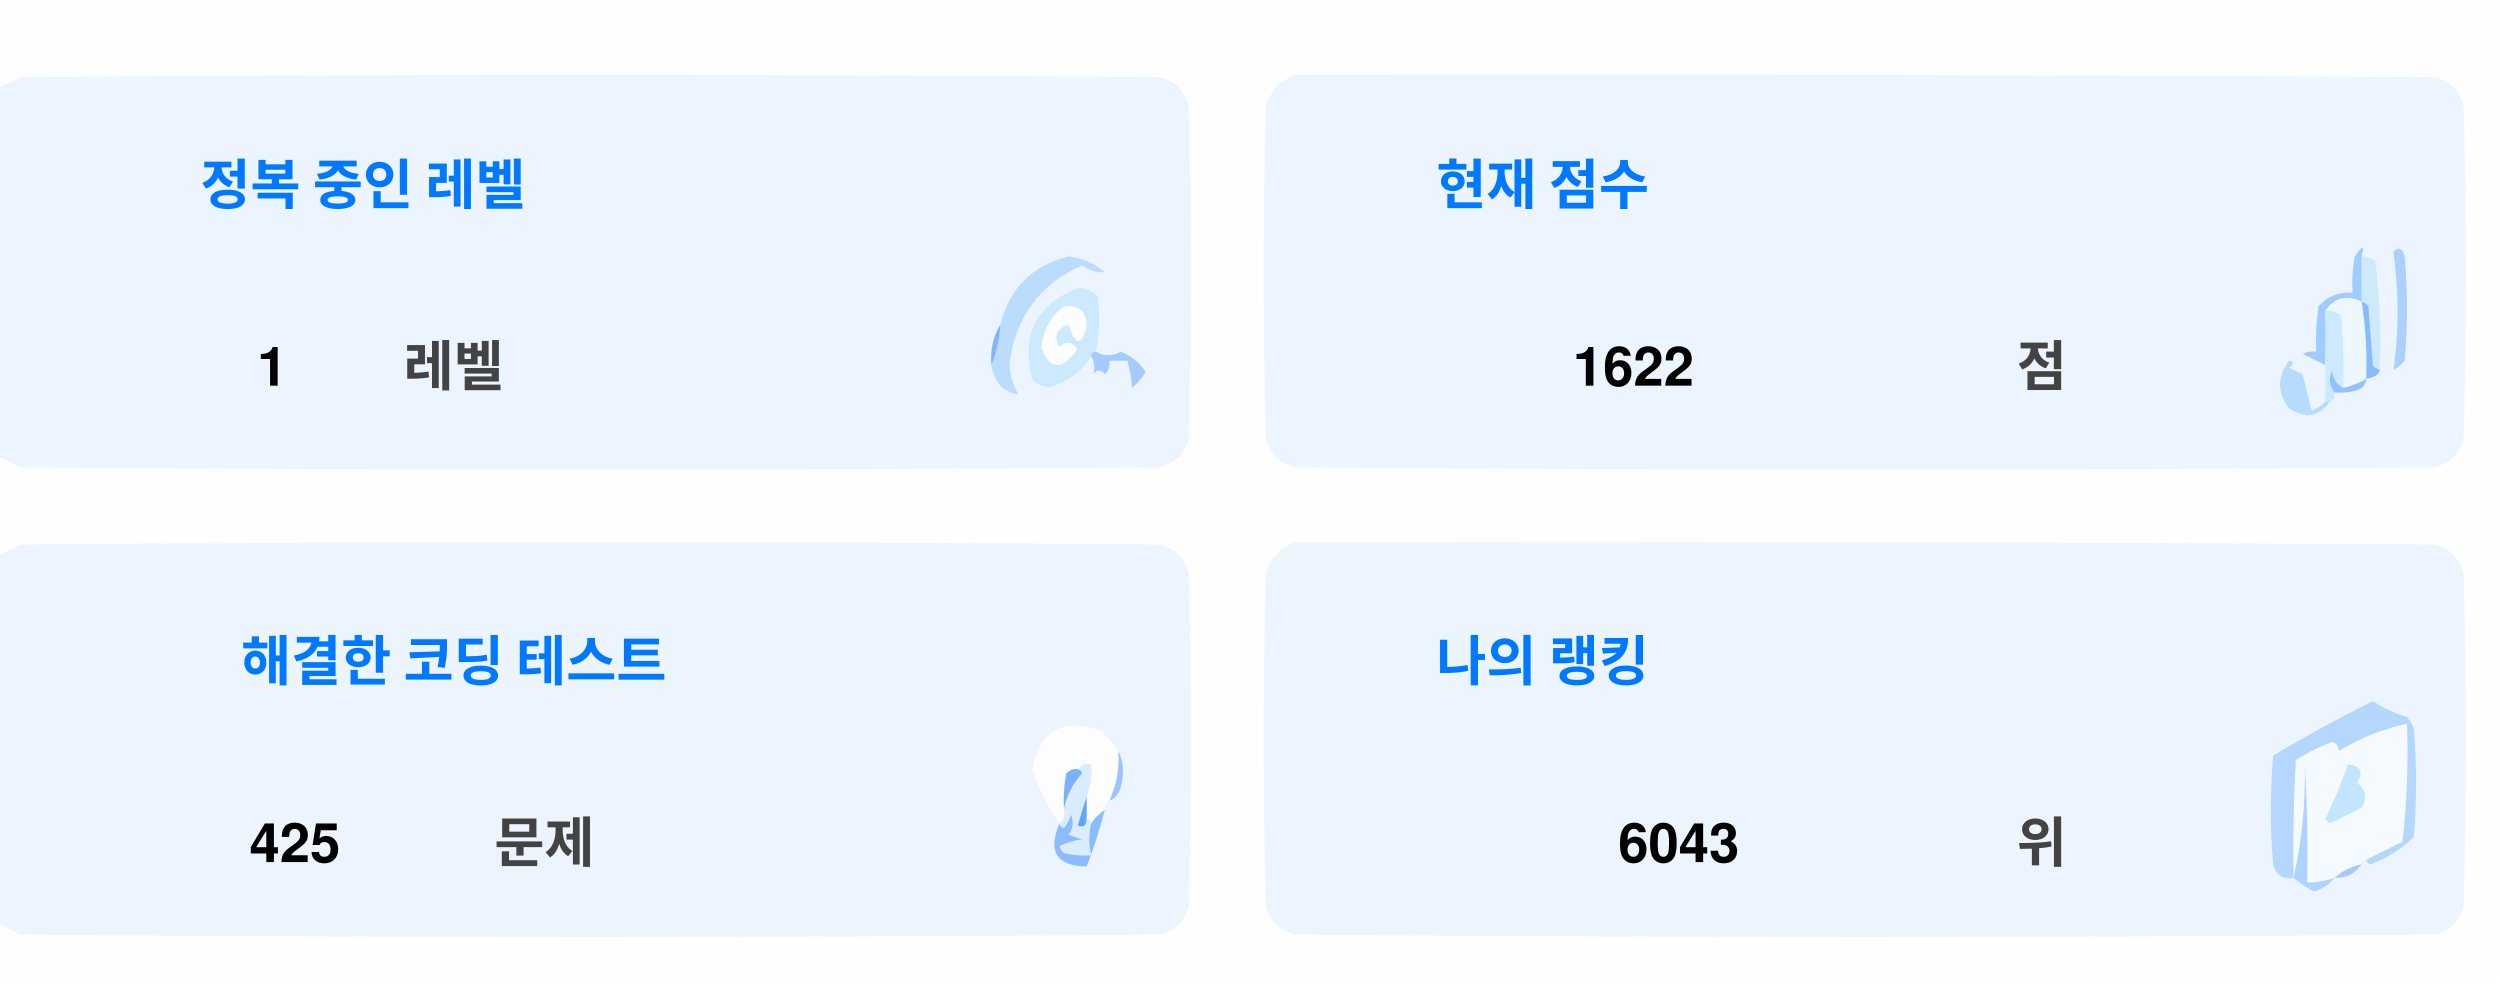
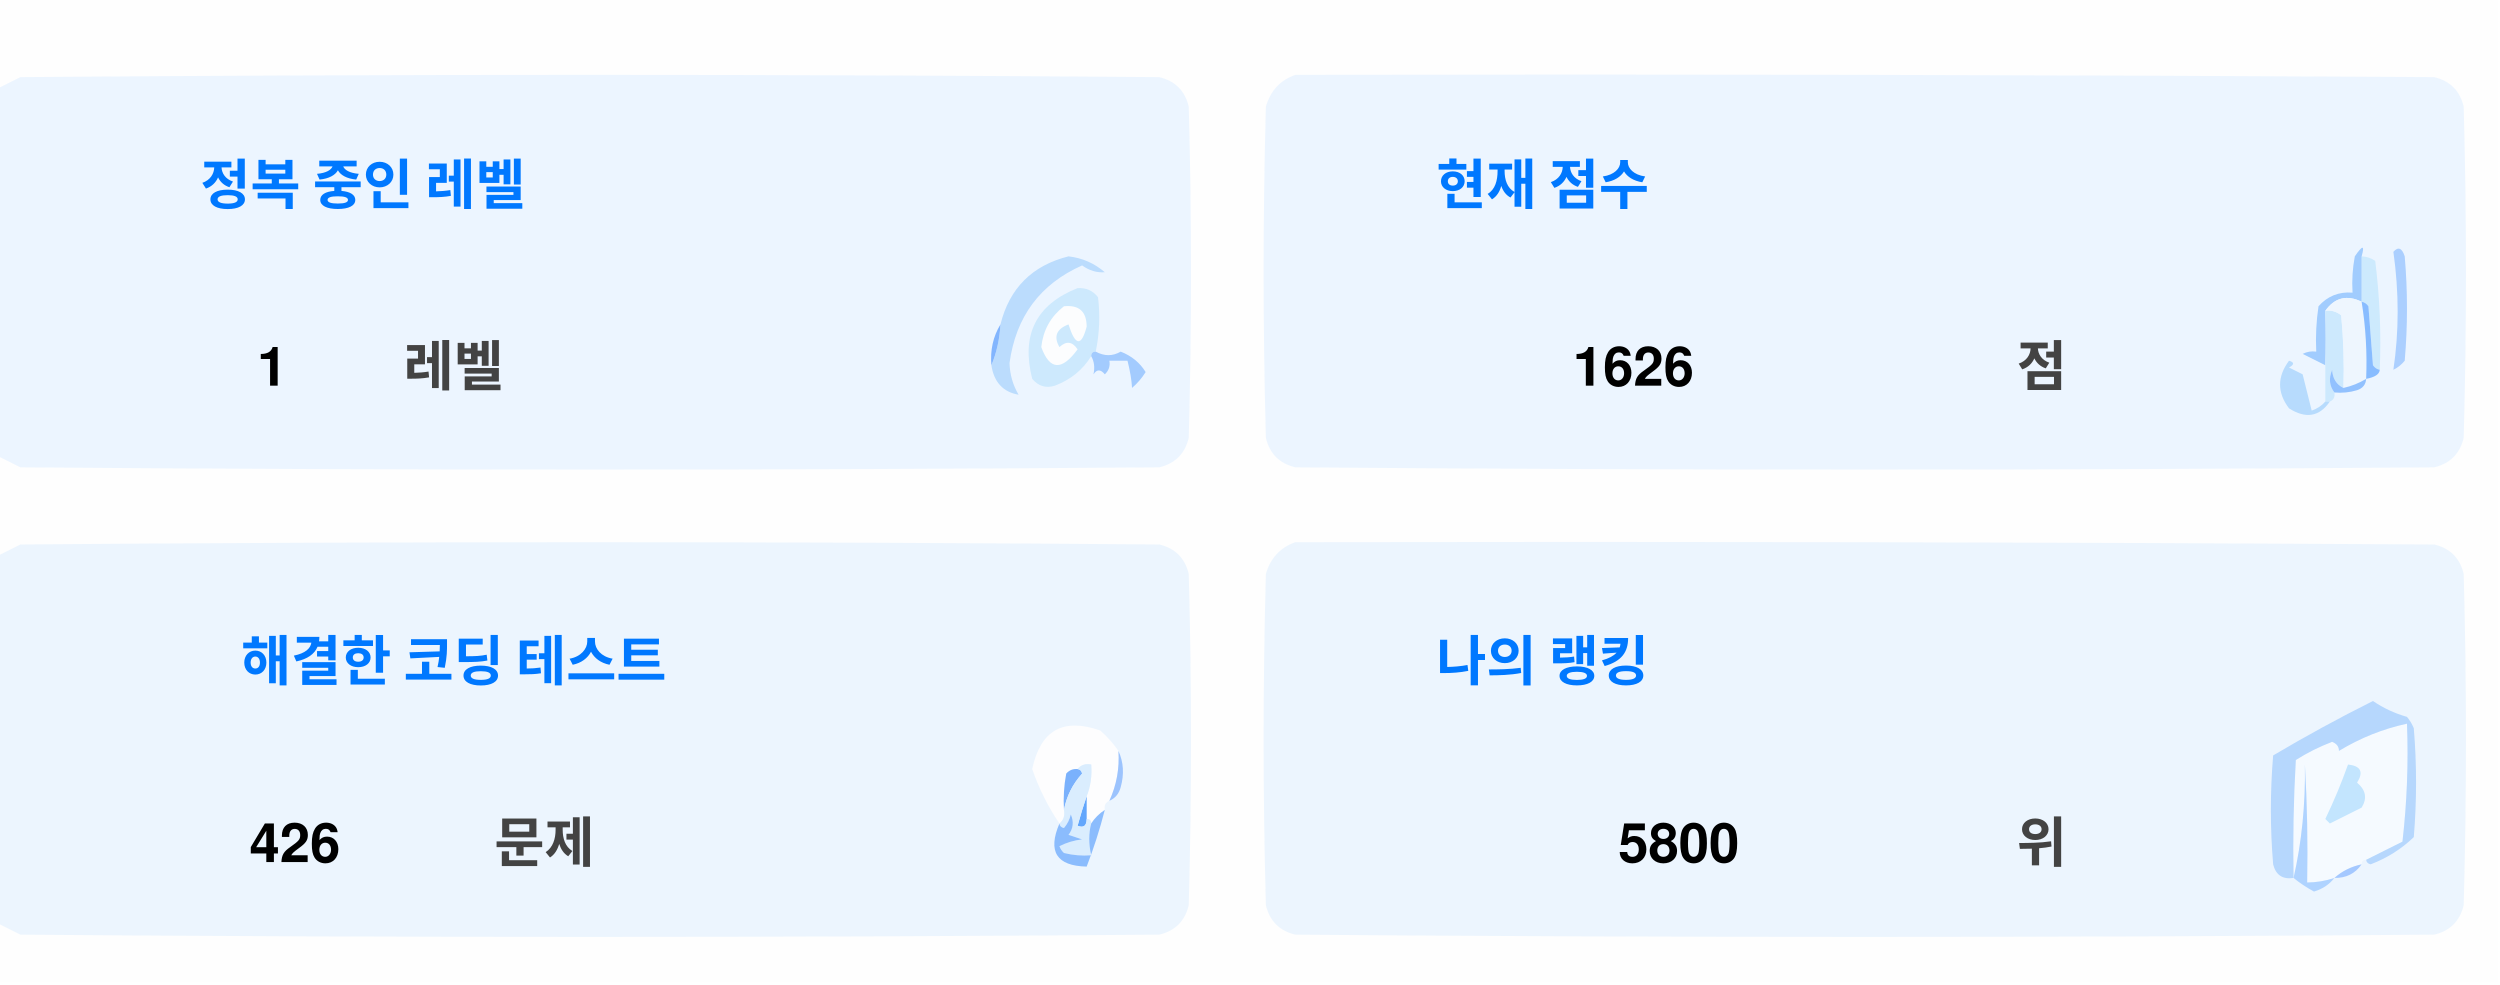
<svg xmlns="http://www.w3.org/2000/svg" version="1.1" width="551px" height="217px" style="shape-rendering:geometricPrecision; text-rendering:geometricPrecision; image-rendering:optimizeQuality; fill-rule:evenodd; clip-rule:evenodd">
  <style>.title {fill: #434343;font-size: 1rem;line-height: 1.5rem;font-weight: bold;font-family: -apple-system, BlinkMacSystemFont, Segoe UI, Helvetica, Arial, sans-serif, Apple Color Emoji, Segoe UI Emoji;}.desc {fill: #434343;font-size: 2.5rem;font-weight: bold;line-height: 1.5rem;font-family: -apple-system, BlinkMacSystemFont, Segoe UI, Helvetica, Arial, sans-serif, Apple Color Emoji, Segoe UI Emoji;}.desc-2 {fill: #434343;font-size: 1rem;font-weight: bold;line-height: 1.5rem;font-family: -apple-system, BlinkMacSystemFont, Segoe UI, Helvetica, Arial, sans-serif, Apple Color Emoji, Segoe UI Emoji;}.text, .desc {animation: twinkling 4s ease-in-out infinite;}@keyframes twinkling {40% { opacity: 1; }50% { opacity: 0.5; }60% { opacity: 1; }70% { opacity: 0.5; }80% { opacity: 1; }}</style>
  <g>
    <path style="opacity:1" fill="#fefefe" d="M -0.5,-0.5 C 183.167,-0.5 366.833,-0.5 550.5,-0.5C 550.5,71.833 550.5,144.167 550.5,216.5C 366.833,216.5 183.167,216.5 -0.5,216.5C -0.5,212.167 -0.5,207.833 -0.5,203.5C 1.14,204.32 2.807,205.153 4.5,206C 88.167,206.667 171.833,206.667 255.5,206C 259,205.167 261.167,203 262,199.5C 262.667,175.167 262.667,150.833 262,126.5C 261.167,123 259,120.833 255.5,120C 171.833,119.333 88.167,119.333 4.5,120C 2.807,120.847 1.14,121.68 -0.5,122.5C -0.5,115.167 -0.5,107.833 -0.5,100.5C 1.14,101.32 2.807,102.153 4.5,103C 88.167,103.667 171.833,103.667 255.5,103C 259,102.167 261.167,100 262,96.5C 262.667,72.167 262.667,47.833 262,23.5C 261.167,20 259,17.833 255.5,17C 171.833,16.333 88.167,16.333 4.5,17C 2.807,17.847 1.14,18.68 -0.5,19.5C -0.5,12.833 -0.5,6.167 -0.5,-0.5 Z" />
  </g>
  <g>
    <path style="opacity:1" fill="#ecf5ff" d="M -0.5,100.5 C -0.5,73.5 -0.5,46.5 -0.5,19.5C 1.14,18.68 2.807,17.847 4.5,17C 88.167,16.333 171.833,16.333 255.5,17C 259,17.833 261.167,20 262,23.5C 262.667,47.833 262.667,72.167 262,96.5C 261.167,100 259,102.167 255.5,103C 171.833,103.667 88.167,103.667 4.5,103C 2.807,102.153 1.14,101.32 -0.5,100.5 Z" />
  </g>
  <g>
    <path style="opacity:1" fill="#ecf5ff" d="M 285.5,16.5 C 369.167,16.333 452.834,16.5 536.5,17C 540,17.833 542.167,20 543,23.5C 543.667,47.833 543.667,72.167 543,96.5C 542.167,100 540,102.167 536.5,103C 452.833,103.667 369.167,103.667 285.5,103C 282,102.167 279.833,100 279,96.5C 278.333,72.167 278.333,47.833 279,23.5C 280.018,19.985 282.185,17.652 285.5,16.5 Z" />
  </g>
  <g>
    <path style="opacity:1" fill="#cdeafd" d="M 520.5,56.5 C 521.583,56.539 522.583,56.873 523.5,57.5C 524.498,65.472 524.831,73.472 524.5,81.5C 523.883,81.389 523.383,81.056 523,80.5C 522.667,76.167 522.333,71.833 522,67.5C 521.617,66.944 521.117,66.611 520.5,66.5C 520.5,63.167 520.5,59.833 520.5,56.5 Z" />
  </g>
  <g>
    <path style="opacity:1" fill="#abcfff" d="M 527.5,55.5 C 528.566,54.308 529.399,54.641 530,56.5C 530.667,64.167 530.667,71.833 530,79.5C 529.311,80.357 528.478,81.023 527.5,81.5C 528.758,73.08 528.758,64.414 527.5,55.5 Z" />
  </g>
  <g>
    <path style="opacity:1" fill="#bbdcfd" d="M 218.5,80.5 C 219.657,77.727 220.324,74.727 220.5,71.5C 222.49,63.51 227.49,58.51 235.5,56.5C 238.528,56.847 241.194,58.014 243.5,60C 241.744,60.141 240.078,59.641 238.5,58.5C 229.247,62.607 223.914,69.773 222.5,80C 222.565,82.526 223.232,84.859 224.5,87C 221.07,86.397 219.07,84.231 218.5,80.5 Z" />
  </g>
  <g>
    <path style="opacity:1" fill="#cde9fd" d="M 241.5,77.5 C 240.833,77.5 240.5,77.833 240.5,78.5C 238.628,81.529 235.961,83.695 232.5,85C 230.536,85.624 228.869,85.124 227.5,83.5C 225.021,73.791 228.354,67.124 237.5,63.5C 239.374,63.39 240.874,64.056 242,65.5C 242.497,69.524 242.331,73.524 241.5,77.5 Z" />
  </g>
  <g>
    <path style="opacity:1" fill="#fcfdfe" d="M 234.5,67.5 C 237.826,67.162 239.493,68.662 239.5,72C 238.334,76.434 237,76.267 235.5,71.5C 232.832,72.515 232.166,74.182 233.5,76.5C 235.017,75.089 236.351,75.256 237.5,77C 234.006,81.771 231.34,81.605 229.5,76.5C 229.904,72.771 231.571,69.771 234.5,67.5 Z" />
  </g>
  <g>
    <path style="opacity:1" fill="#a1ccfe" d="M 520.5,56.5 C 520.5,59.833 520.5,63.167 520.5,66.5C 517.238,64.922 514.572,65.589 512.5,68.5C 512.617,72.81 512.617,76.81 512.5,80.5C 510.86,79.68 509.193,78.847 507.5,78C 508.448,77.517 509.448,77.35 510.5,77.5C 510.335,74.15 510.502,70.817 511,67.5C 512.995,65.253 515.495,64.253 518.5,64.5C 518.336,61.813 518.503,59.146 519,56.5C 520.731,53.969 521.231,53.969 520.5,56.5 Z" />
  </g>
  <g>
    <path style="opacity:1" fill="#cde9fd" d="M 512.5,68.5 C 513.822,68.33 514.989,68.663 516,69.5C 516.499,74.823 516.666,80.156 516.5,85.5C 514.955,84.77 514.122,83.437 514,81.5C 513.22,83.387 513.387,85.054 514.5,86.5C 514.672,87.492 514.338,88.158 513.5,88.5C 513.167,88.5 512.833,88.5 512.5,88.5C 512.5,85.833 512.5,83.167 512.5,80.5C 512.617,76.81 512.617,72.81 512.5,68.5 Z" />
  </g>
  <g>
    <path style="opacity:1" fill="#eef6fe" d="M 520.5,66.5 C 521.407,72.106 521.74,77.773 521.5,83.5C 519.95,84.441 518.284,85.108 516.5,85.5C 516.666,80.156 516.499,74.823 516,69.5C 514.989,68.663 513.822,68.33 512.5,68.5C 514.572,65.589 517.238,64.922 520.5,66.5 Z" />
  </g>
  <g>
    <path style="opacity:1" fill="#88bcff" d="M 520.5,66.5 C 521.117,66.611 521.617,66.944 522,67.5C 522.333,71.833 522.667,76.167 523,80.5C 523.383,81.056 523.883,81.389 524.5,81.5C 524.445,82.469 523.445,83.136 521.5,83.5C 521.74,77.773 521.407,72.106 520.5,66.5 Z" />
  </g>
  <g>
    <path style="opacity:1" fill="#82b5fe" d="M 220.5,71.5 C 220.324,74.727 219.657,77.727 218.5,80.5C 218.215,77.171 218.882,74.171 220.5,71.5 Z" />
  </g>
  <g>
    <path style="opacity:1" fill="#a3cbfe" d="M 240.5,78.5 C 240.5,77.833 240.833,77.5 241.5,77.5C 243.391,78.536 245.224,78.536 247,77.5C 249.391,78.429 251.225,79.929 252.5,82C 251.681,83.319 250.681,84.486 249.5,85.5C 249.409,83.777 249.075,81.777 248.5,79.5C 247.167,79.5 245.833,79.5 244.5,79.5C 244.719,80.675 244.386,81.675 243.5,82.5C 242.575,81.359 241.741,81.359 241,82.5C 241.331,80.981 241.164,79.648 240.5,78.5 Z" />
  </g>
  <g>
    <path style="opacity:1" fill="#b7dbfd" d="M 512.5,88.5 C 512.833,88.5 513.167,88.5 513.5,88.5C 511.199,91.857 508.199,92.357 504.5,90C 501.872,86.535 501.872,83.035 504.5,79.5C 505.696,79.846 505.696,80.346 504.5,81C 505.5,81.5 506.5,82 507.5,82.5C 508.167,85.167 508.833,87.833 509.5,90.5C 510.739,90.058 511.739,89.391 512.5,88.5 Z" />
  </g>
  <g>
    <path style="opacity:1" fill="#92c1fe" d="M 516.5,85.5 C 518.284,85.108 519.95,84.441 521.5,83.5C 521.423,84.75 520.756,85.583 519.5,86C 517.866,86.493 516.199,86.66 514.5,86.5C 513.387,85.054 513.22,83.387 514,81.5C 514.122,83.437 514.955,84.77 516.5,85.5 Z" />
  </g>
  <g>
    <path style="opacity:1" fill="#ecf5fe" d="M -0.5,203.5 C -0.5,176.5 -0.5,149.5 -0.5,122.5C 1.14,121.68 2.807,120.847 4.5,120C 88.167,119.333 171.833,119.333 255.5,120C 259,120.833 261.167,123 262,126.5C 262.667,150.833 262.667,175.167 262,199.5C 261.167,203 259,205.167 255.5,206C 171.833,206.667 88.167,206.667 4.5,206C 2.807,205.153 1.14,204.32 -0.5,203.5 Z" />
  </g>
  <g>
    <path style="opacity:1" fill="#ecf5fe" d="M 285.5,119.5 C 369.167,119.333 452.834,119.5 536.5,120C 540,120.833 542.167,123 543,126.5C 543.667,150.833 543.667,175.167 543,199.5C 542.167,203 540,205.167 536.5,206C 452.833,206.667 369.167,206.667 285.5,206C 282,205.167 279.833,203 279,199.5C 278.333,175.167 278.333,150.833 279,126.5C 280.018,122.985 282.185,120.652 285.5,119.5 Z" />
  </g>
  <g>
    <path style="opacity:1" fill="#fdfdfe" d="M 246.5,165.5 C 246.758,169.367 246.092,173.034 244.5,176.5C 243.662,176.842 243.328,177.508 243.5,178.5C 242.272,179.306 241.272,180.306 240.5,181.5C 240.5,180.833 240.167,180.5 239.5,180.5C 239.5,178.833 239.5,177.167 239.5,175.5C 240.369,173.283 240.702,170.95 240.5,168.5C 239.209,168.263 238.209,168.596 237.5,169.5C 236.504,169.414 235.671,169.748 235,170.5C 234.503,173.146 234.336,175.813 234.5,178.5C 234.737,179.791 234.404,180.791 233.5,181.5C 230.986,177.806 228.986,173.806 227.5,169.5C 229.309,160.957 234.309,158.124 242.5,161C 244.07,162.397 245.404,163.897 246.5,165.5 Z" />
  </g>
  <g>
    <path style="opacity:1" fill="#f5faff" d="M 521.5,189.5 C 520.833,189.5 520.5,189.833 520.5,190.5C 518.181,190.992 516.181,191.992 514.5,193.5C 512.565,194.15 510.565,194.483 508.5,194.5C 508.666,185.827 508.5,177.16 508,168.5C 508.141,177.227 507.308,185.56 505.5,193.5C 505.334,184.827 505.5,176.16 506,167.5C 508.527,165.903 511.194,164.57 514,163.5C 515.011,163.892 515.511,164.559 515.5,165.5C 520.21,162.641 525.21,160.641 530.5,159.5C 530.831,168.192 530.498,176.859 529.5,185.5C 526.807,186.847 524.14,188.18 521.5,189.5 Z" />
  </g>
  <g>
    <path style="opacity:1" fill="#b6d7fd" d="M 521.5,189.5 C 524.14,188.18 526.807,186.847 529.5,185.5C 530.498,176.859 530.831,168.192 530.5,159.5C 525.21,160.641 520.21,162.641 515.5,165.5C 515.511,164.559 515.011,163.892 514,163.5C 511.194,164.57 508.527,165.903 506,167.5C 505.5,176.16 505.334,184.827 505.5,193.5C 503.089,193.863 501.589,192.863 501,190.5C 500.333,182.5 500.333,174.5 501,166.5C 508.173,162.246 515.507,158.246 523,154.5C 525.304,156.068 527.804,157.235 530.5,158C 531.126,158.75 531.626,159.584 532,160.5C 532.667,168.5 532.667,176.5 532,184.5C 529.292,187.111 526.125,189.111 522.5,190.5C 521.893,190.376 521.56,190.043 521.5,189.5 Z" />
  </g>
  <g>
    <path style="opacity:1" fill="#c3e5fe" d="M 517.5,168.5 C 520.317,168.801 520.984,170.134 519.5,172.5C 521.439,174.122 521.772,175.956 520.5,178C 518.167,179.167 515.833,180.333 513.5,181.5C 513.167,181.167 512.833,180.833 512.5,180.5C 514.414,176.515 516.081,172.515 517.5,168.5 Z" />
  </g>
  <g>
    <path style="opacity:1" fill="#7ab1fc" d="M 237.5,169.5 C 238.043,169.56 238.376,169.893 238.5,170.5C 236.395,172.836 235.062,175.503 234.5,178.5C 234.336,175.813 234.503,173.146 235,170.5C 235.671,169.748 236.504,169.414 237.5,169.5 Z" />
  </g>
  <g>
    <path style="opacity:1" fill="#afd3ff" d="M 514.5,193.5 C 513.378,194.947 511.878,195.947 510,196.5C 508.348,195.601 506.848,194.601 505.5,193.5C 507.308,185.56 508.141,177.227 508,168.5C 508.5,177.16 508.666,185.827 508.5,194.5C 510.565,194.483 512.565,194.15 514.5,193.5 Z" />
  </g>
  <g>
    <path style="opacity:1" fill="#9cc3fd" d="M 246.5,165.5 C 247.634,167.966 247.801,170.633 247,173.5C 246.623,174.942 245.79,175.942 244.5,176.5C 246.092,173.034 246.758,169.367 246.5,165.5 Z" />
  </g>
  <g>
    <path style="opacity:1" fill="#62a6fc" d="M 239.5,175.5 C 239.5,177.167 239.5,178.833 239.5,180.5C 239.483,182.028 238.816,182.528 237.5,182C 238.117,179.723 238.784,177.556 239.5,175.5 Z" />
  </g>
  <g>
    <path style="opacity:1" fill="#daedfe" d="M 237.5,169.5 C 238.209,168.596 239.209,168.263 240.5,168.5C 240.702,170.95 240.369,173.283 239.5,175.5C 238.784,177.556 238.117,179.723 237.5,182C 238.816,182.528 239.483,182.028 239.5,180.5C 240.167,180.5 240.5,180.833 240.5,181.5C 239.918,183.669 239.918,186.002 240.5,188.5C 238.473,188.662 236.473,188.495 234.5,188C 234.043,187.586 233.709,187.086 233.5,186.5C 235.078,185.702 236.744,185.202 238.5,185C 237.5,184.667 236.5,184.333 235.5,184C 236.554,182.612 236.72,181.112 236,179.5C 235.751,180.624 235.251,181.624 234.5,182.5C 233.893,182.376 233.56,182.043 233.5,181.5C 234.404,180.791 234.737,179.791 234.5,178.5C 235.062,175.503 236.395,172.836 238.5,170.5C 238.376,169.893 238.043,169.56 237.5,169.5 Z" />
  </g>
  <g>
    <path style="opacity:1" fill="#8bbcfd" d="M 243.5,178.5 C 242.395,182.803 241.062,186.969 239.5,191C 232.857,190.847 230.857,187.68 233.5,181.5C 233.56,182.043 233.893,182.376 234.5,182.5C 235.251,181.624 235.751,180.624 236,179.5C 236.72,181.112 236.554,182.612 235.5,184C 236.5,184.333 237.5,184.667 238.5,185C 236.744,185.202 235.078,185.702 233.5,186.5C 233.709,187.086 234.043,187.586 234.5,188C 236.473,188.495 238.473,188.662 240.5,188.5C 239.918,186.002 239.918,183.669 240.5,181.5C 241.272,180.306 242.272,179.306 243.5,178.5 Z" />
  </g>
  <g>
    <path style="opacity:1" fill="#a4c8ff" d="M 520.5,190.5 C 519.089,192.539 517.089,193.539 514.5,193.5C 516.181,191.992 518.181,190.992 520.5,190.5 Z" />
  </g>
  <text text-anchor="middle" x="80" y="45" class="title" style="fill:#0078ff;" stroke="#none" stroke-width="1">정복 중인 레벨</text>
  <text text-anchor="middle" x="60" y="85" class="desc" style="fill:#000000;" stroke="#none" stroke-width="1">1</text>
  <text text-anchor="middle" x="100" y="85" class="desc-2" style="fill:#434343;" stroke="#none" stroke-width="1">레벨</text>
  <text text-anchor="middle" x="340" y="45" class="title" style="fill:#0078ff;" stroke="#none" stroke-width="1">현재 점수</text>
-   <text text-anchor="middle" x="360" y="85" class="desc" style="fill:#000000;" stroke="#none" stroke-width="1">1622</text>
+   <text text-anchor="middle" x="360" y="85" class="desc" style="fill:#000000;" stroke="#none" stroke-width="1">1626</text>
  <text text-anchor="middle" x="450" y="85" class="desc-2" style="fill:#434343;" stroke="#none" stroke-width="1">점</text>
  <text text-anchor="middle" x="100" y="150" class="title" style="fill:#0078ff;" stroke="#none" stroke-width="1">해결한 코딩 테스트</text>
-   <text text-anchor="middle" x="65" y="190" class="desc" style="fill:#000000;" stroke="#none" stroke-width="1">425</text>
+   <text text-anchor="middle" x="65" y="190" class="desc" style="fill:#000000;" stroke="#none" stroke-width="1">426</text>
  <text text-anchor="middle" x="120" y="190" class="desc-2" style="fill:#434343;" stroke="#none" stroke-width="1">문제</text>
  <text text-anchor="middle" x="340" y="150" class="title" style="fill:#0078ff;" stroke="#none" stroke-width="1">나의 랭킹</text>
-   <text text-anchor="middle" x="370" y="190" class="desc" style="fill:#000000;" stroke="#none" stroke-width="1">6043</text>
+   <text text-anchor="middle" x="370" y="190" class="desc" style="fill:#000000;" stroke="#none" stroke-width="1">5800</text>
  <text text-anchor="middle" x="450" y="190" class="desc-2" style="fill:#434343;" stroke="#none" stroke-width="1">위</text>
</svg>
